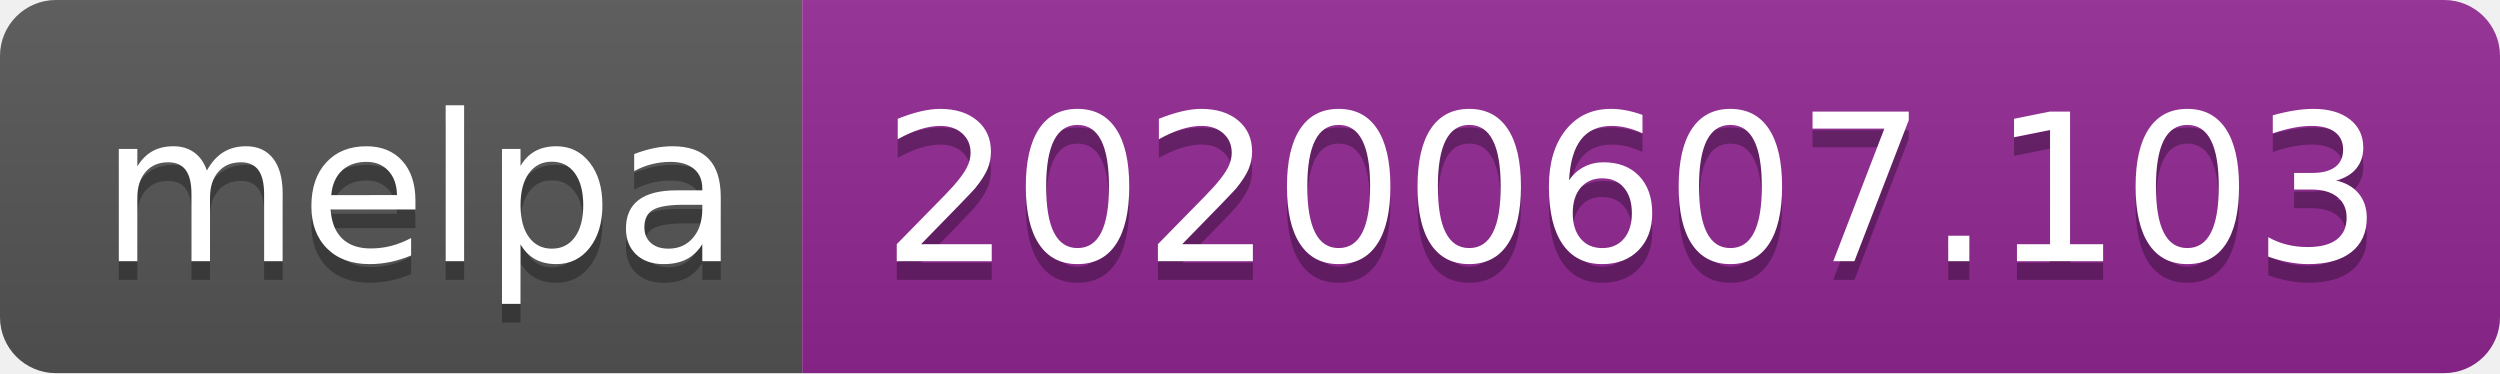
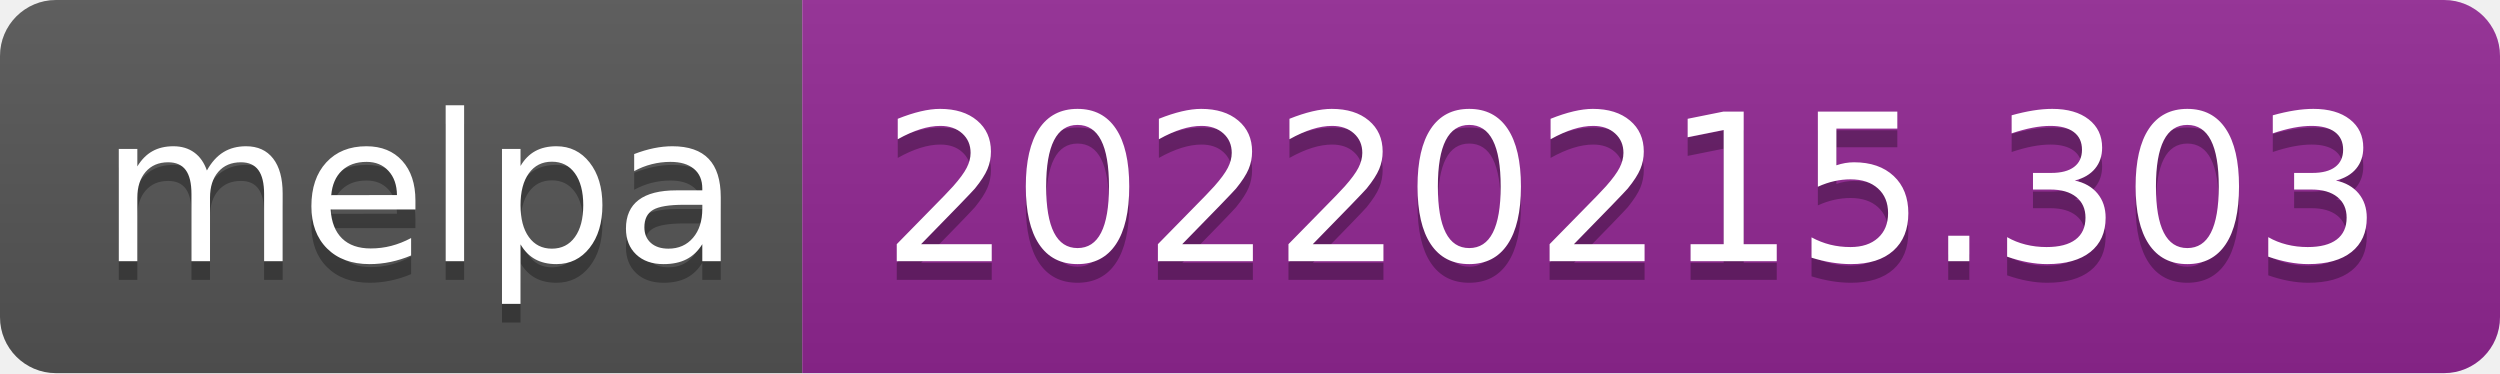
- <svg xmlns="http://www.w3.org/2000/svg" width="134" height="20" role="img" aria-label="melpa: 20200607.103">
+ <svg xmlns="http://www.w3.org/2000/svg" width="134" height="20" role="img" aria-label="melpa: 20220215.303">
  <linearGradient id="s" x2="0" y2="100%">
    <stop offset="0" stop-color="#bbb" stop-opacity=".1" />
    <stop offset="1" stop-opacity=".1" />
  </linearGradient>
  <clipPath id="r">
    <rect width="134" height="20" rx="3" fill="#fff" />
  </clipPath>
  <g clip-path="url(#r)">
    <rect width="43" height="20" fill="#555" />
    <rect x="43" width="91" height="20" fill="#922793" />
    <rect width="134" height="20" fill="url(#s)" />
  </g>
  <g fill="#fff" text-anchor="middle" font-family="Verdana,Geneva,DejaVu Sans,sans-serif" text-rendering="geometricPrecision" font-size="110">
    <text aria-hidden="true" x="225" y="150" fill="#010101" fill-opacity=".3" transform="scale(.1)" textLength="330">melpa</text>
    <text x="225" y="140" transform="scale(.1)" fill="#fff" textLength="330">melpa</text>
-     <text aria-hidden="true" x="875" y="150" fill="#010101" fill-opacity=".3" transform="scale(.1)" textLength="810">20200607.103</text>
-     <text x="875" y="140" transform="scale(.1)" fill="#fff" textLength="810">20200607.103</text>
+     <text aria-hidden="true" x="875" y="150" fill="#010101" fill-opacity=".3" transform="scale(.1)" textLength="810">20220215.303</text>
+     <text x="875" y="140" transform="scale(.1)" fill="#fff" textLength="810">20220215.303</text>
  </g>
</svg>
